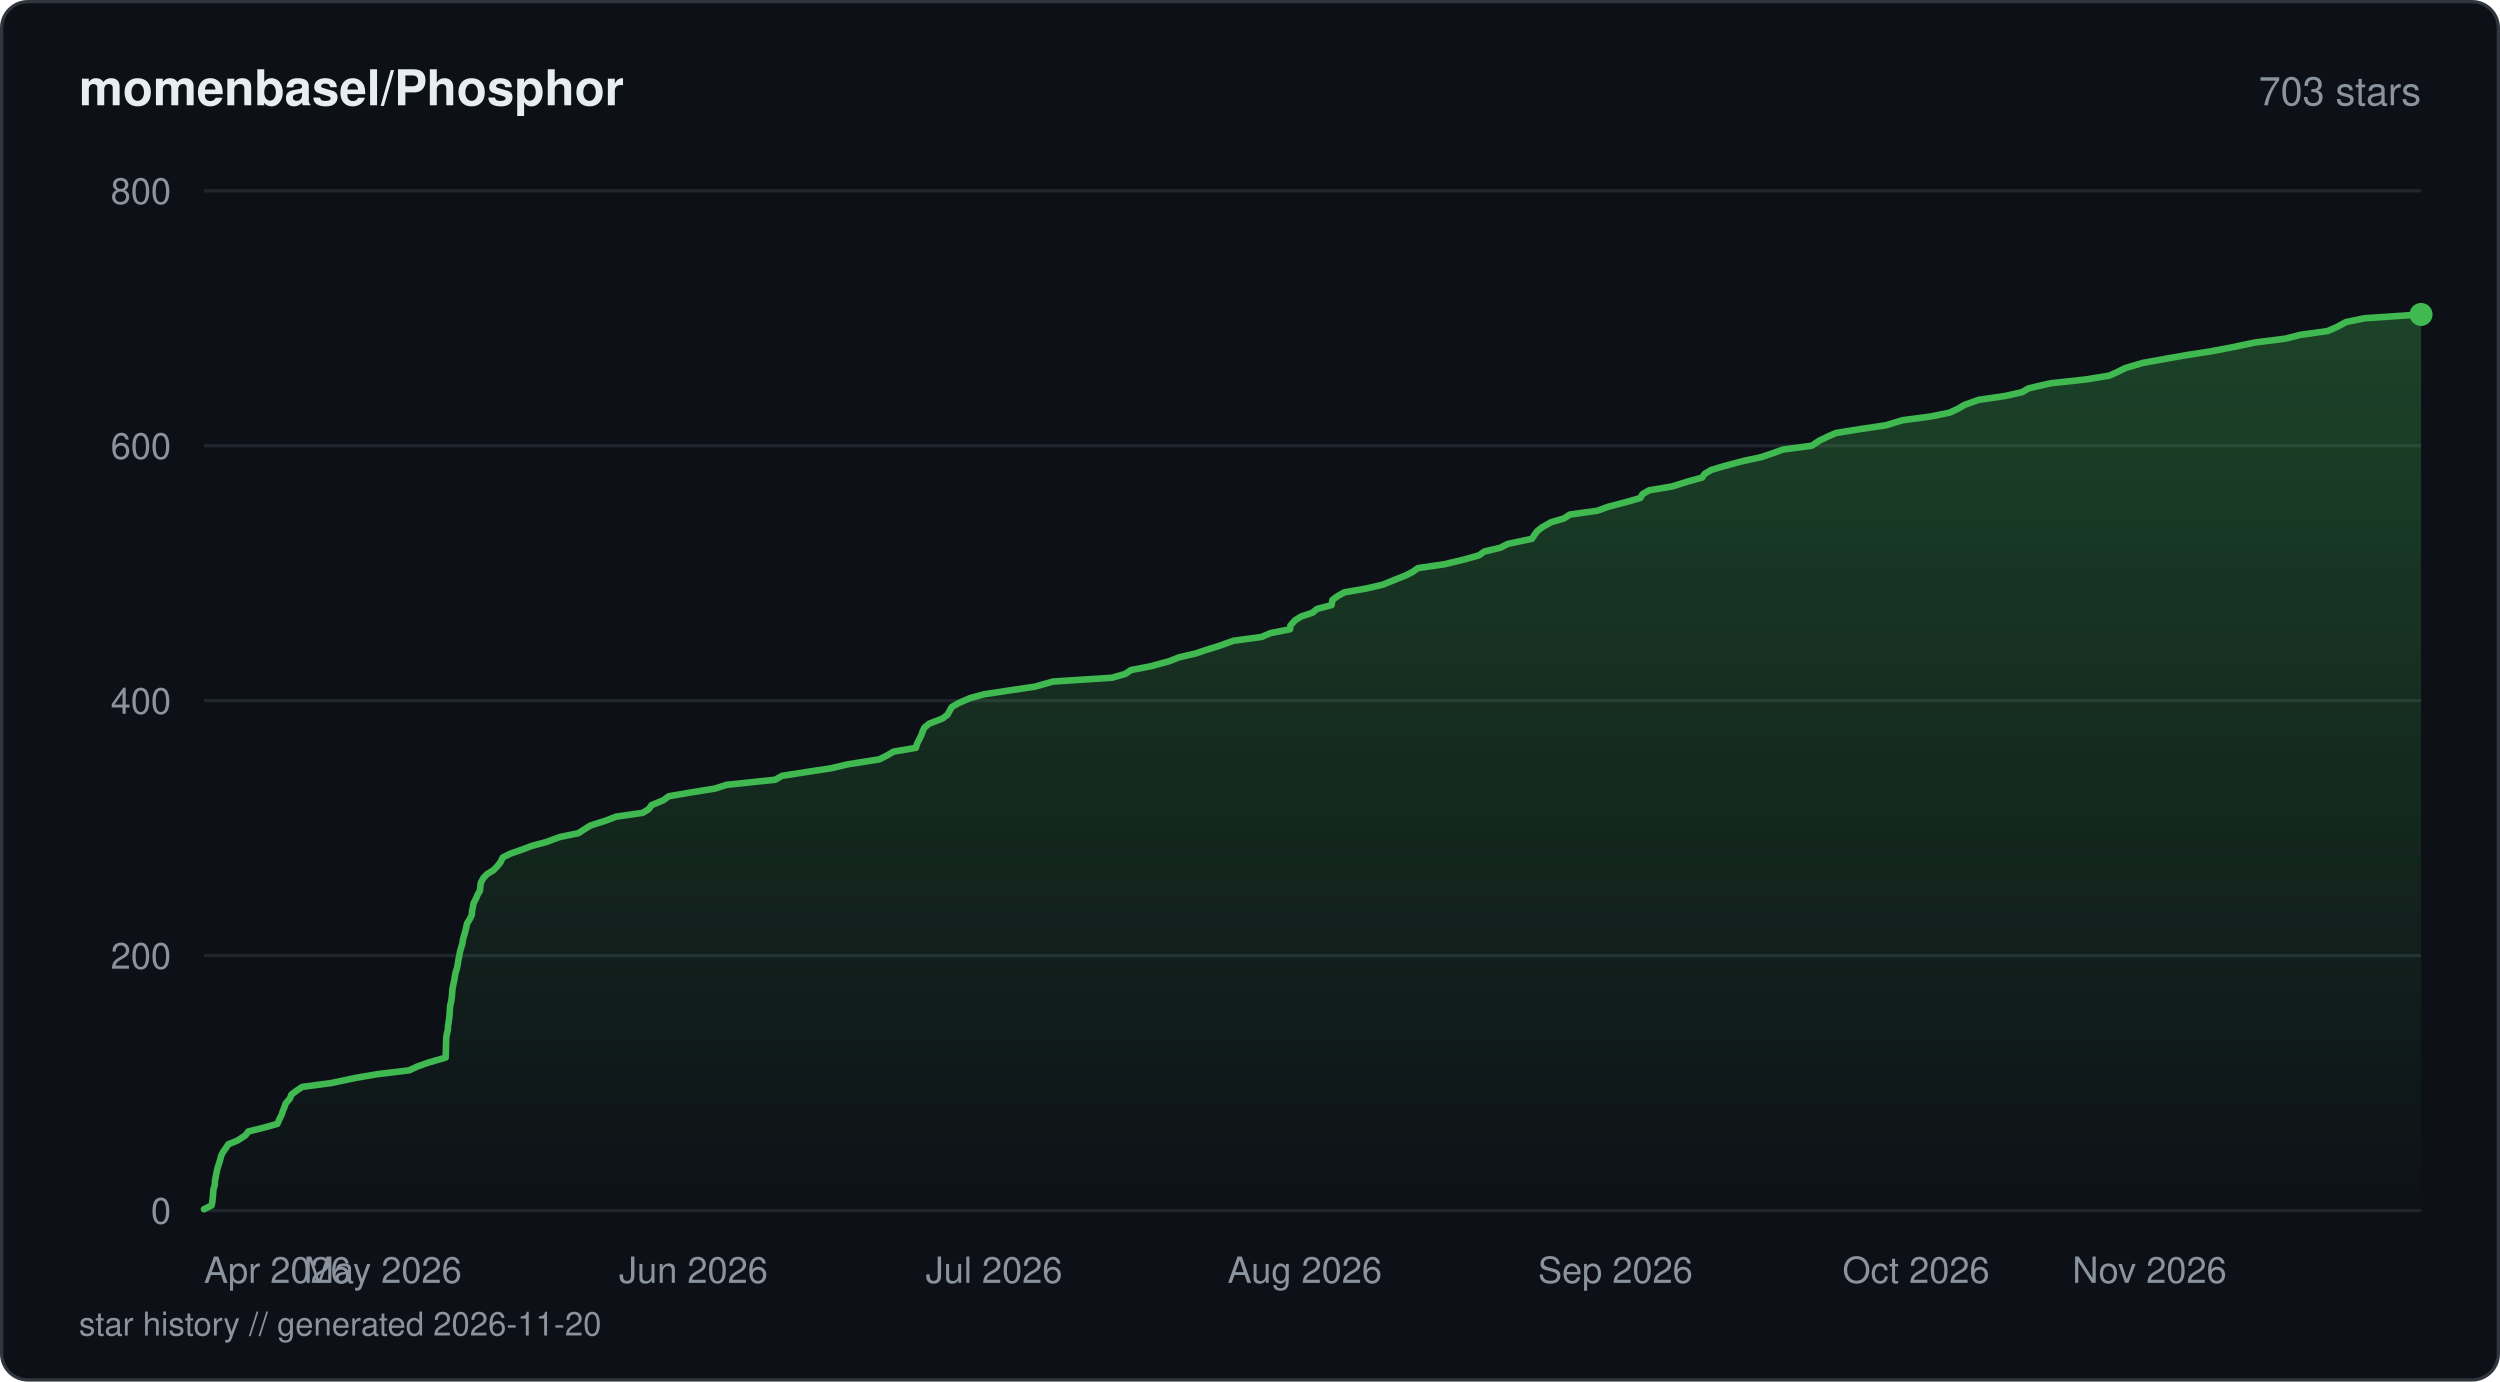
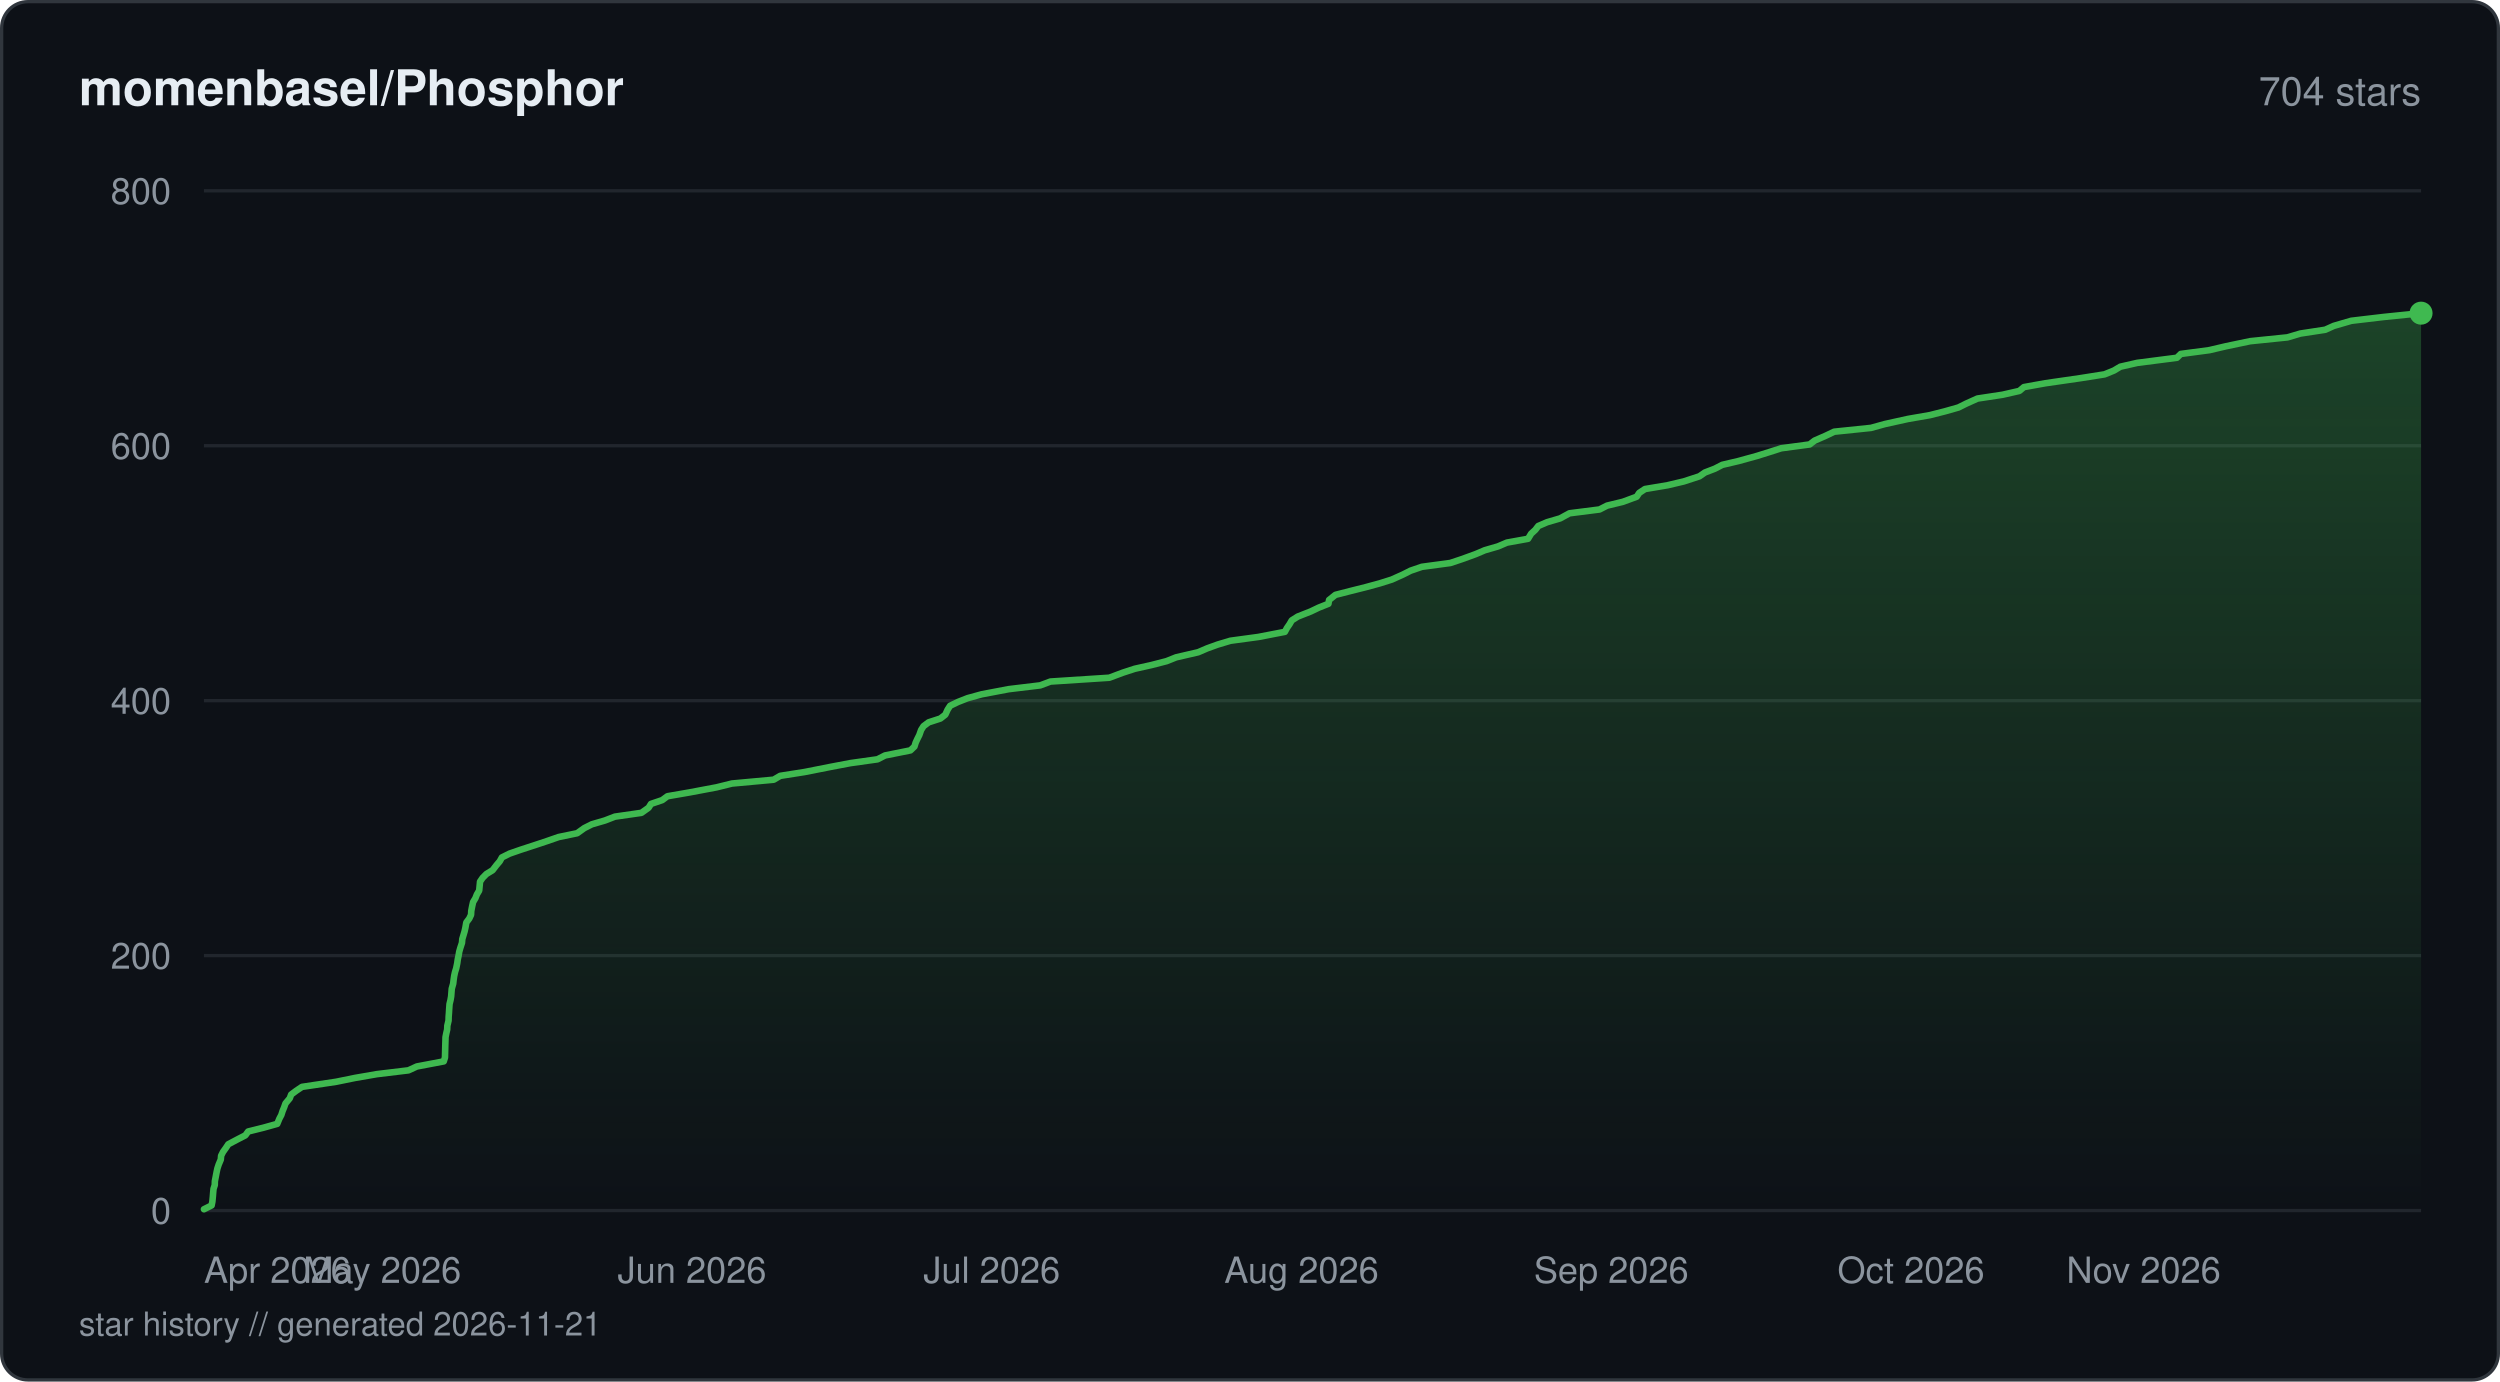
<svg xmlns="http://www.w3.org/2000/svg" viewBox="0 0 760 420" width="760" height="420" fill="none">
  <defs>
    <linearGradient id="fill-starhistorydarksvg" x1="0" y1="0" x2="0" y2="1">
      <stop offset="0%" stop-color="#3fb950" stop-opacity="0.3" />
      <stop offset="100%" stop-color="#3fb950" stop-opacity="0" />
    </linearGradient>
  </defs>
  <rect x="0.5" y="0.5" width="759" height="419" rx="8" fill="#0d1117" stroke="#30363d" stroke-width="1" />
  <text x="24" y="32" fill="#e6edf3" font-family="-apple-system, BlinkMacSystemFont, 'Segoe UI', Helvetica, Arial, sans-serif" font-size="15" font-weight="600">momenbasel/Phosphor</text>
-   <text x="736" y="32" fill="#8b949e" font-family="-apple-system, BlinkMacSystemFont, 'Segoe UI', Helvetica, Arial, sans-serif" font-size="12" text-anchor="end">703 stars</text>
+   <text x="736" y="32" fill="#8b949e" font-family="-apple-system, BlinkMacSystemFont, 'Segoe UI', Helvetica, Arial, sans-serif" font-size="12" text-anchor="end">704 stars</text>
  <line x1="62" y1="368" x2="736" y2="368" stroke="#21262d" stroke-width="1" />
  <text x="52" y="372" fill="#8b949e" font-family="-apple-system, BlinkMacSystemFont, 'Segoe UI', Helvetica, Arial, sans-serif" font-size="11" text-anchor="end">0</text>
  <line x1="62" y1="290.5" x2="736" y2="290.5" stroke="#21262d" stroke-width="1" />
  <text x="52" y="294.5" fill="#8b949e" font-family="-apple-system, BlinkMacSystemFont, 'Segoe UI', Helvetica, Arial, sans-serif" font-size="11" text-anchor="end">200</text>
  <line x1="62" y1="213" x2="736" y2="213" stroke="#21262d" stroke-width="1" />
  <text x="52" y="217" fill="#8b949e" font-family="-apple-system, BlinkMacSystemFont, 'Segoe UI', Helvetica, Arial, sans-serif" font-size="11" text-anchor="end">400</text>
  <line x1="62" y1="135.5" x2="736" y2="135.5" stroke="#21262d" stroke-width="1" />
  <text x="52" y="139.5" fill="#8b949e" font-family="-apple-system, BlinkMacSystemFont, 'Segoe UI', Helvetica, Arial, sans-serif" font-size="11" text-anchor="end">600</text>
  <line x1="62" y1="58" x2="736" y2="58" stroke="#21262d" stroke-width="1" />
  <text x="52" y="62" fill="#8b949e" font-family="-apple-system, BlinkMacSystemFont, 'Segoe UI', Helvetica, Arial, sans-serif" font-size="11" text-anchor="end">800</text>
-   <path d="M62 367.61 L64.34 366.45 L64.56 365.29 L64.72 363.74 L64.81 362.58 L64.91 361.41 L65.3 360.25 L65.33 359.09 L65.63 357.54 L65.85 356.38 L66.1 355.21 L66.48 354.05 L66.84 352.89 L67.24 351.34 L67.82 350.18 L68.66 349.01 L69.44 347.85 L72.28 346.69 L74.63 345.14 L75.48 343.98 L80.19 342.81 L84.34 341.65 L84.99 340.1 L85.6 338.94 L85.97 337.78 L86.45 336.61 L86.86 335.45 L88.15 333.9 L88.6 332.74 L90.15 331.58 L91.9 330.41 L100.67 329.25 L108.01 327.7 L114.73 326.54 L124.37 325.38 L126.91 324.21 L130.18 323.05 L135.49 321.5 L135.52 320.34 L135.55 319.18 L135.58 318.01 L135.61 316.85 L135.66 315.3 L135.89 314.14 L136.16 312.98 L136.21 311.81 L136.4 310.65 L136.61 309.1 L136.7 307.94 L136.77 306.77 L136.87 305.61 L137.16 304.45 L137.37 302.9 L137.46 301.74 L137.55 300.58 L137.79 299.41 L138.12 297.86 L138.29 296.7 L138.54 295.54 L138.9 294.38 L139.15 293.21 L139.38 291.66 L139.64 290.5 L139.83 289.34 L140.16 288.18 L140.54 287.01 L140.77 285.46 L141.12 284.3 L141.46 283.14 L141.72 281.98 L141.95 280.81 L142.89 279.26 L143.44 278.1 L143.5 276.94 L143.76 275.77 L143.95 274.61 L144.76 273.06 L145.23 271.9 L145.92 270.74 L146.02 269.58 L146.15 268.41 L146.97 266.86 L148.13 265.7 L150.01 264.54 L151.13 263.38 L152.09 262.21 L152.85 260.66 L155.17 259.5 L158.52 258.34 L161.58 257.18 L165.97 256.01 L170.14 254.46 L175.8 253.3 L177.61 252.14 L179.43 250.98 L184.26 249.43 L187.3 248.26 L195.4 247.1 L197.26 245.94 L198.06 244.77 L201.73 243.23 L203.31 242.06 L210.03 240.9 L217.3 239.74 L220.93 238.58 L235.7 237.03 L237.7 235.86 L245.11 234.7 L252.72 233.54 L257.61 232.38 L267.36 230.83 L269.66 229.66 L271.63 228.5 L278.43 227.34 L278.75 226.18 L279.52 224.63 L280.11 223.46 L280.5 222.3 L281.05 221.14 L282.5 219.98 L286.54 218.43 L288.05 217.26 L288.69 216.1 L289.34 214.94 L291.33 213.78 L294.88 212.23 L299.16 211.06 L306.81 209.9 L314.63 208.74 L320.1 207.19 L338.04 206.03 L342.11 204.86 L343.81 203.7 L349.82 202.54 L355.5 200.99 L358.41 199.83 L363.47 198.66 L366.89 197.5 L370.68 196.34 L374.95 194.79 L383.51 193.63 L386.25 192.46 L392.17 191.3 L392.3 190.14 L393.67 188.59 L395.52 187.43 L398.99 186.26 L400.4 185.1 L404.8 183.94 L405.05 182.39 L406.63 181.23 L408.71 180.06 L415.4 178.9 L420.38 177.74 L424.16 176.19 L427.15 175.02 L429.43 173.86 L431.04 172.7 L439.04 171.54 L445.5 169.99 L449.6 168.83 L451.24 167.66 L456.14 166.5 L458.38 165.34 L465.72 163.79 L466.46 162.63 L467.32 161.46 L468.8 160.3 L471.53 158.75 L475.49 157.59 L477.2 156.43 L485.61 155.26 L488.73 154.1 L494.62 152.55 L498.66 151.39 L499.31 150.23 L501.3 149.06 L508.25 147.9 L513.2 146.35 L517.43 145.19 L518.27 144.02 L520.21 142.86 L524.12 141.7 L529.9 140.15 L535.32 138.99 L538.81 137.82 L541.99 136.66 L550.78 135.5 L553.09 133.95 L555.49 132.79 L558.12 131.63 L565.4 130.46 L573.25 129.3 L578.35 127.75 L587.09 126.59 L592.71 125.43 L595.23 124.26 L597.17 123.1 L601.52 121.55 L609.48 120.39 L614.68 119.23 L616.67 118.06 L623.4 116.51 L634.13 115.35 L641.24 114.19 L643.8 113.03 L646.16 111.86 L651.47 110.31 L657.89 109.15 L664.45 107.99 L671.99 106.82 L678.17 105.66 L685.53 104.11 L694.76 102.95 L699.32 101.79 L707.59 100.63 L710.32 99.46 L713.18 97.91 L718.82 96.75 L736 95.59 L736 368 L62 368 Z" fill="url(#fill-starhistorydarksvg)" />
-   <path d="M62 367.61 L64.34 366.45 L64.56 365.29 L64.72 363.74 L64.81 362.58 L64.91 361.41 L65.3 360.25 L65.33 359.09 L65.63 357.54 L65.85 356.38 L66.1 355.21 L66.48 354.05 L66.84 352.89 L67.24 351.34 L67.82 350.18 L68.66 349.01 L69.44 347.85 L72.28 346.69 L74.63 345.14 L75.48 343.98 L80.19 342.81 L84.34 341.65 L84.99 340.1 L85.6 338.94 L85.97 337.78 L86.45 336.61 L86.86 335.45 L88.15 333.9 L88.6 332.74 L90.15 331.58 L91.9 330.41 L100.67 329.25 L108.01 327.7 L114.73 326.54 L124.37 325.38 L126.91 324.21 L130.18 323.05 L135.49 321.5 L135.52 320.34 L135.55 319.18 L135.58 318.01 L135.61 316.85 L135.66 315.3 L135.89 314.14 L136.16 312.98 L136.21 311.81 L136.4 310.65 L136.61 309.1 L136.7 307.94 L136.77 306.77 L136.87 305.61 L137.16 304.45 L137.37 302.9 L137.46 301.74 L137.55 300.58 L137.79 299.41 L138.12 297.86 L138.29 296.7 L138.54 295.54 L138.9 294.38 L139.15 293.21 L139.38 291.66 L139.64 290.5 L139.83 289.34 L140.16 288.18 L140.54 287.01 L140.77 285.46 L141.12 284.3 L141.46 283.14 L141.72 281.98 L141.95 280.81 L142.89 279.26 L143.44 278.1 L143.5 276.94 L143.76 275.77 L143.95 274.61 L144.76 273.06 L145.23 271.9 L145.92 270.74 L146.02 269.58 L146.15 268.41 L146.97 266.86 L148.13 265.7 L150.01 264.54 L151.13 263.38 L152.09 262.21 L152.85 260.66 L155.17 259.5 L158.52 258.34 L161.58 257.18 L165.97 256.01 L170.14 254.46 L175.8 253.3 L177.61 252.14 L179.43 250.98 L184.26 249.43 L187.3 248.26 L195.4 247.1 L197.26 245.94 L198.06 244.77 L201.73 243.23 L203.31 242.06 L210.03 240.9 L217.3 239.74 L220.93 238.58 L235.7 237.03 L237.7 235.86 L245.11 234.7 L252.72 233.54 L257.61 232.38 L267.36 230.83 L269.66 229.66 L271.63 228.5 L278.43 227.34 L278.75 226.18 L279.52 224.63 L280.11 223.46 L280.5 222.3 L281.05 221.14 L282.5 219.98 L286.54 218.43 L288.05 217.26 L288.69 216.1 L289.34 214.94 L291.33 213.78 L294.88 212.23 L299.16 211.06 L306.81 209.9 L314.63 208.74 L320.1 207.19 L338.04 206.03 L342.11 204.86 L343.81 203.7 L349.82 202.54 L355.5 200.99 L358.41 199.83 L363.47 198.66 L366.89 197.5 L370.68 196.34 L374.95 194.79 L383.51 193.63 L386.25 192.46 L392.17 191.3 L392.3 190.14 L393.67 188.59 L395.52 187.43 L398.99 186.26 L400.4 185.1 L404.8 183.94 L405.05 182.39 L406.63 181.23 L408.71 180.06 L415.4 178.9 L420.38 177.74 L424.16 176.19 L427.15 175.02 L429.43 173.86 L431.04 172.7 L439.04 171.54 L445.5 169.99 L449.6 168.83 L451.24 167.66 L456.14 166.5 L458.38 165.34 L465.72 163.79 L466.46 162.63 L467.32 161.46 L468.8 160.3 L471.53 158.75 L475.49 157.59 L477.2 156.43 L485.61 155.26 L488.73 154.1 L494.62 152.55 L498.66 151.39 L499.31 150.23 L501.3 149.06 L508.25 147.9 L513.2 146.35 L517.43 145.19 L518.27 144.02 L520.21 142.86 L524.12 141.7 L529.9 140.15 L535.32 138.99 L538.81 137.82 L541.99 136.66 L550.78 135.5 L553.09 133.95 L555.49 132.79 L558.12 131.63 L565.4 130.46 L573.25 129.3 L578.35 127.75 L587.09 126.59 L592.71 125.43 L595.23 124.26 L597.17 123.1 L601.52 121.55 L609.48 120.39 L614.68 119.23 L616.67 118.06 L623.4 116.51 L634.13 115.35 L641.24 114.19 L643.8 113.03 L646.16 111.86 L651.47 110.31 L657.89 109.15 L664.45 107.99 L671.99 106.82 L678.17 105.66 L685.53 104.11 L694.76 102.95 L699.32 101.79 L707.59 100.63 L710.32 99.46 L713.18 97.91 L718.82 96.75 L736 95.59" stroke="#3fb950" stroke-width="2" stroke-linejoin="round" stroke-linecap="round" fill="none" />
-   <circle cx="736" cy="95.59" r="3.5" fill="#3fb950" />
+   <path d="M62 367.61 L64.33 366.45 L64.56 365.29 L64.71 363.74 L64.8 362.58 L64.91 361.41 L65.29 360.25 L65.32 359.09 L65.62 357.54 L65.84 356.38 L66.09 355.21 L66.47 354.05 L67.12 352.5 L67.22 351.34 L67.8 350.18 L68.64 349.01 L69.41 347.85 L72.34 346.3 L74.6 345.14 L75.44 343.98 L80.13 342.81 L84.28 341.65 L84.92 340.1 L85.53 338.94 L85.9 337.78 L86.38 336.61 L86.79 335.45 L88.08 333.9 L88.52 332.74 L90.07 331.58 L91.81 330.41 L102.19 328.86 L107.88 327.7 L114.57 326.54 L124.18 325.38 L126.72 324.21 L134.9 322.66 L135.27 321.5 L135.3 320.34 L135.33 319.18 L135.36 318.01 L135.41 316.46 L135.44 315.3 L135.67 314.14 L135.94 312.98 L135.99 311.81 L136.36 310.26 L136.39 309.1 L136.48 307.94 L136.55 306.77 L136.66 305.23 L136.95 304.06 L137.15 302.9 L137.24 301.74 L137.33 300.58 L137.77 299.02 L137.9 297.86 L138.07 296.7 L138.32 295.54 L138.68 294.38 L139 292.83 L139.16 291.66 L139.41 290.5 L139.6 289.34 L139.93 288.18 L140.44 286.63 L140.54 285.46 L140.89 284.3 L141.23 283.14 L141.49 281.98 L141.76 280.43 L142.65 279.26 L143.2 278.1 L143.26 276.94 L143.56 275.39 L143.82 274.23 L144.52 273.06 L144.98 271.9 L145.67 270.74 L145.82 269.19 L145.93 268.02 L146.72 266.86 L147.87 265.7 L149.75 264.54 L150.94 262.99 L151.93 261.83 L152.58 260.66 L154.9 259.5 L158.24 258.34 L162.98 256.79 L166.46 255.63 L169.83 254.46 L175.46 253.3 L177.62 251.75 L179.92 250.59 L183.9 249.43 L186.93 248.26 L195 247.1 L197.17 245.55 L197.9 244.39 L201.32 243.23 L202.9 242.06 L209.6 240.9 L217.83 239.35 L222.53 238.19 L235.19 237.03 L237.18 235.86 L244.57 234.7 L252.41 233.15 L258.5 231.99 L266.76 230.83 L269.05 229.66 L276.77 228.11 L277.99 226.95 L278.35 225.79 L278.88 224.63 L279.47 223.46 L280.02 221.91 L280.76 220.75 L282.31 219.59 L285.88 218.43 L287.38 217.26 L288.09 215.71 L288.84 214.55 L291.24 213.39 L294.19 212.23 L298.46 211.06 L306.62 209.51 L316.24 208.35 L319.34 207.19 L337.23 206.03 L341.37 204.48 L344.96 203.31 L350.14 202.15 L354.64 200.99 L357.54 199.83 L364.25 198.28 L366.96 197.11 L370.16 195.95 L374.03 194.79 L382.57 193.63 L390.6 192.08 L391.23 190.91 L392.03 189.75 L392.7 188.59 L394.54 187.43 L398.47 185.88 L400.92 184.71 L403.84 183.55 L404.04 182.39 L405.97 180.84 L410.49 179.68 L415.15 178.51 L419.42 177.35 L423.1 176.19 L426.54 174.64 L428.84 173.48 L432.26 172.31 L440.89 171.15 L444.38 169.99 L448.64 168.44 L451.36 167.28 L455.39 166.11 L458.11 164.95 L464.53 163.79 L465.47 162.24 L466.74 161.08 L467.63 159.91 L470.32 158.75 L474.28 157.59 L477.12 156.04 L486.26 154.88 L488.55 153.71 L493.35 152.55 L497.55 151 L498.32 149.84 L500.07 148.67 L506.96 147.51 L511.88 146.35 L516.63 144.8 L518.3 143.64 L521.32 142.48 L523.58 141.31 L528.52 140.15 L534.13 138.6 L537.84 137.44 L541.49 136.27 L550.13 135.11 L551.64 133.95 L555.16 132.4 L557.59 131.24 L568.78 130.08 L573 128.91 L580.02 127.36 L586.7 126.2 L591.27 125.04 L595.36 123.88 L597.71 122.71 L601.15 121.16 L608.78 120 L613.88 118.84 L615.26 117.68 L621.75 116.51 L632.46 114.96 L639.79 113.8 L642.64 112.64 L644.58 111.48 L649.73 110.31 L661.78 108.76 L662.96 107.6 L671.67 106.44 L676.66 105.27 L684.05 103.72 L695.39 102.56 L699.3 101.4 L706.88 100.24 L709.47 99.07 L714.79 97.52 L724.62 96.36 L736 95.2 L736 368 L62 368 Z" fill="url(#fill-starhistorydarksvg)" />
+   <path d="M62 367.61 L64.33 366.45 L64.56 365.29 L64.71 363.74 L64.8 362.58 L64.91 361.41 L65.29 360.25 L65.32 359.09 L65.62 357.54 L65.84 356.38 L66.09 355.21 L66.47 354.05 L67.12 352.5 L67.22 351.34 L67.8 350.18 L68.64 349.01 L69.41 347.85 L72.34 346.3 L74.6 345.14 L75.44 343.98 L80.13 342.81 L84.28 341.65 L84.92 340.1 L85.53 338.94 L85.9 337.78 L86.38 336.61 L86.79 335.45 L88.08 333.9 L88.52 332.74 L90.07 331.58 L91.81 330.41 L102.19 328.86 L107.88 327.7 L114.57 326.54 L124.18 325.38 L126.72 324.21 L134.9 322.66 L135.27 321.5 L135.3 320.34 L135.33 319.18 L135.36 318.01 L135.41 316.46 L135.44 315.3 L135.67 314.14 L135.94 312.98 L135.99 311.81 L136.36 310.26 L136.39 309.1 L136.48 307.94 L136.55 306.77 L136.66 305.23 L136.95 304.06 L137.15 302.9 L137.24 301.74 L137.33 300.58 L137.77 299.02 L137.9 297.86 L138.07 296.7 L138.32 295.54 L138.68 294.38 L139 292.83 L139.16 291.66 L139.41 290.5 L139.6 289.34 L139.93 288.18 L140.44 286.63 L140.54 285.46 L140.89 284.3 L141.23 283.14 L141.49 281.98 L141.76 280.43 L142.65 279.26 L143.2 278.1 L143.26 276.94 L143.56 275.39 L143.82 274.23 L144.52 273.06 L144.98 271.9 L145.67 270.74 L145.82 269.19 L145.93 268.02 L146.72 266.86 L147.87 265.7 L149.75 264.54 L150.94 262.99 L151.93 261.83 L152.58 260.66 L154.9 259.5 L158.24 258.34 L162.98 256.79 L166.46 255.63 L169.83 254.46 L175.46 253.3 L177.62 251.75 L179.92 250.59 L183.9 249.43 L186.93 248.26 L195 247.1 L197.17 245.55 L197.9 244.39 L201.32 243.23 L202.9 242.06 L209.6 240.9 L217.83 239.35 L222.53 238.19 L235.19 237.03 L237.18 235.86 L244.57 234.7 L252.41 233.15 L258.5 231.99 L266.76 230.83 L269.05 229.66 L276.77 228.11 L277.99 226.95 L278.35 225.79 L278.88 224.63 L279.47 223.46 L280.02 221.91 L280.76 220.75 L282.31 219.59 L285.88 218.43 L287.38 217.26 L288.09 215.71 L288.84 214.55 L291.24 213.39 L294.19 212.23 L298.46 211.06 L306.62 209.51 L316.24 208.35 L319.34 207.19 L337.23 206.03 L341.37 204.48 L344.96 203.31 L350.14 202.15 L354.64 200.99 L357.54 199.83 L364.25 198.28 L366.96 197.11 L370.16 195.95 L374.03 194.79 L382.57 193.63 L390.6 192.08 L391.23 190.91 L392.03 189.75 L392.7 188.59 L394.54 187.43 L398.47 185.88 L400.92 184.71 L403.84 183.55 L404.04 182.39 L405.97 180.84 L410.49 179.68 L415.15 178.51 L419.42 177.35 L423.1 176.19 L426.54 174.64 L428.84 173.48 L432.26 172.31 L440.89 171.15 L444.38 169.99 L448.64 168.44 L451.36 167.28 L455.39 166.11 L458.11 164.95 L464.53 163.79 L465.47 162.24 L466.74 161.08 L467.63 159.91 L470.32 158.75 L474.28 157.59 L477.12 156.04 L486.26 154.88 L488.55 153.71 L493.35 152.55 L497.55 151 L498.32 149.84 L500.07 148.67 L506.96 147.51 L511.88 146.35 L516.63 144.8 L518.3 143.64 L521.32 142.48 L523.58 141.31 L528.52 140.15 L534.13 138.6 L537.84 137.44 L541.49 136.27 L550.13 135.11 L551.64 133.95 L555.16 132.4 L557.59 131.24 L568.78 130.08 L573 128.91 L580.02 127.36 L586.7 126.2 L591.27 125.04 L595.36 123.88 L597.71 122.71 L601.15 121.16 L608.78 120 L613.88 118.84 L615.26 117.68 L621.75 116.51 L632.46 114.96 L639.79 113.8 L642.64 112.64 L644.58 111.48 L649.73 110.31 L661.78 108.76 L662.96 107.6 L671.67 106.44 L676.66 105.27 L684.05 103.72 L695.39 102.56 L699.3 101.4 L706.88 100.24 L709.47 99.07 L714.79 97.52 L724.62 96.36 L736 95.2" stroke="#3fb950" stroke-width="2" stroke-linejoin="round" stroke-linecap="round" fill="none" />
+   <circle cx="736" cy="95.2" r="3.5" fill="#3fb950" />
  <text x="62" y="390" fill="#8b949e" font-family="-apple-system, BlinkMacSystemFont, 'Segoe UI', Helvetica, Arial, sans-serif" font-size="11" text-anchor="start">Apr 2026</text>
-   <text x="116.36" y="390" fill="#8b949e" font-family="-apple-system, BlinkMacSystemFont, 'Segoe UI', Helvetica, Arial, sans-serif" font-size="11" text-anchor="middle">May 2026</text>
-   <text x="210.8" y="390" fill="#8b949e" font-family="-apple-system, BlinkMacSystemFont, 'Segoe UI', Helvetica, Arial, sans-serif" font-size="11" text-anchor="middle">Jun 2026</text>
-   <text x="302.19" y="390" fill="#8b949e" font-family="-apple-system, BlinkMacSystemFont, 'Segoe UI', Helvetica, Arial, sans-serif" font-size="11" text-anchor="middle">Jul 2026</text>
-   <text x="396.64" y="390" fill="#8b949e" font-family="-apple-system, BlinkMacSystemFont, 'Segoe UI', Helvetica, Arial, sans-serif" font-size="11" text-anchor="middle">Aug 2026</text>
-   <text x="491.08" y="390" fill="#8b949e" font-family="-apple-system, BlinkMacSystemFont, 'Segoe UI', Helvetica, Arial, sans-serif" font-size="11" text-anchor="middle">Sep 2026</text>
-   <text x="582.47" y="390" fill="#8b949e" font-family="-apple-system, BlinkMacSystemFont, 'Segoe UI', Helvetica, Arial, sans-serif" font-size="11" text-anchor="middle">Oct 2026</text>
-   <text x="676.91" y="390" fill="#8b949e" font-family="-apple-system, BlinkMacSystemFont, 'Segoe UI', Helvetica, Arial, sans-serif" font-size="11" text-anchor="end">Nov 2026</text>
-   <text x="24" y="406" fill="#8b949e" font-family="-apple-system, BlinkMacSystemFont, 'Segoe UI', Helvetica, Arial, sans-serif" font-size="10">star history // generated 2026-11-20</text>
+   <text x="116.2" y="390" fill="#8b949e" font-family="-apple-system, BlinkMacSystemFont, 'Segoe UI', Helvetica, Arial, sans-serif" font-size="11" text-anchor="middle">May 2026</text>
+   <text x="210.36" y="390" fill="#8b949e" font-family="-apple-system, BlinkMacSystemFont, 'Segoe UI', Helvetica, Arial, sans-serif" font-size="11" text-anchor="middle">Jun 2026</text>
+   <text x="301.49" y="390" fill="#8b949e" font-family="-apple-system, BlinkMacSystemFont, 'Segoe UI', Helvetica, Arial, sans-serif" font-size="11" text-anchor="middle">Jul 2026</text>
+   <text x="395.65" y="390" fill="#8b949e" font-family="-apple-system, BlinkMacSystemFont, 'Segoe UI', Helvetica, Arial, sans-serif" font-size="11" text-anchor="middle">Aug 2026</text>
+   <text x="489.82" y="390" fill="#8b949e" font-family="-apple-system, BlinkMacSystemFont, 'Segoe UI', Helvetica, Arial, sans-serif" font-size="11" text-anchor="middle">Sep 2026</text>
+   <text x="580.94" y="390" fill="#8b949e" font-family="-apple-system, BlinkMacSystemFont, 'Segoe UI', Helvetica, Arial, sans-serif" font-size="11" text-anchor="middle">Oct 2026</text>
+   <text x="675.11" y="390" fill="#8b949e" font-family="-apple-system, BlinkMacSystemFont, 'Segoe UI', Helvetica, Arial, sans-serif" font-size="11" text-anchor="end">Nov 2026</text>
+   <text x="24" y="406" fill="#8b949e" font-family="-apple-system, BlinkMacSystemFont, 'Segoe UI', Helvetica, Arial, sans-serif" font-size="10">star history // generated 2026-11-21</text>
</svg>
